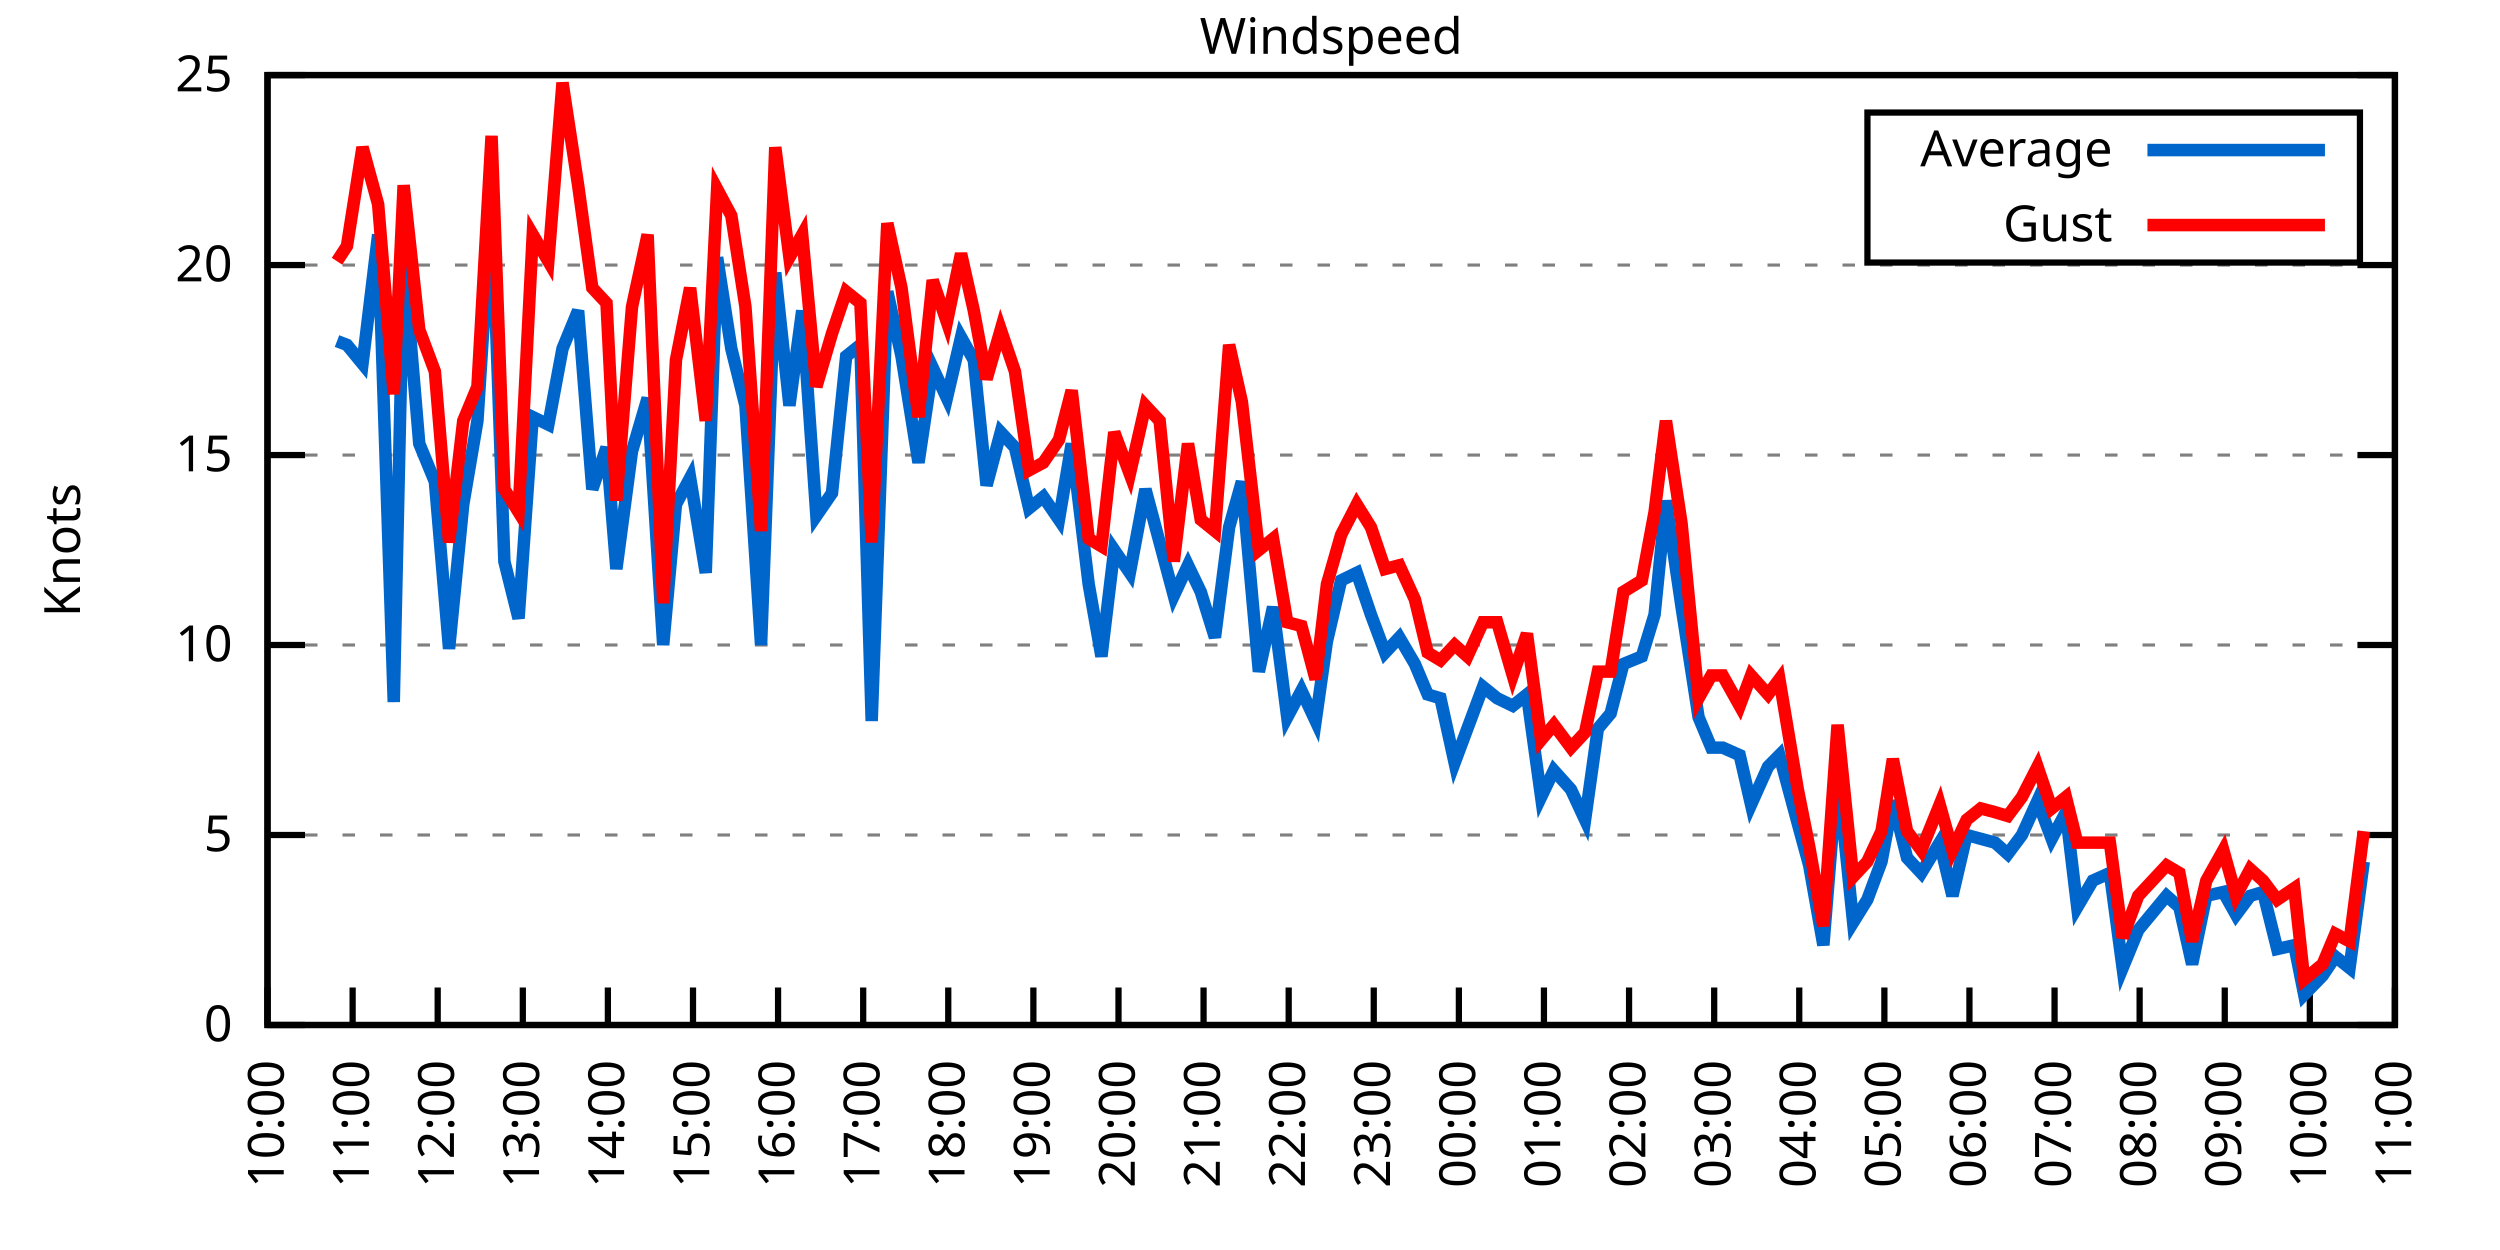
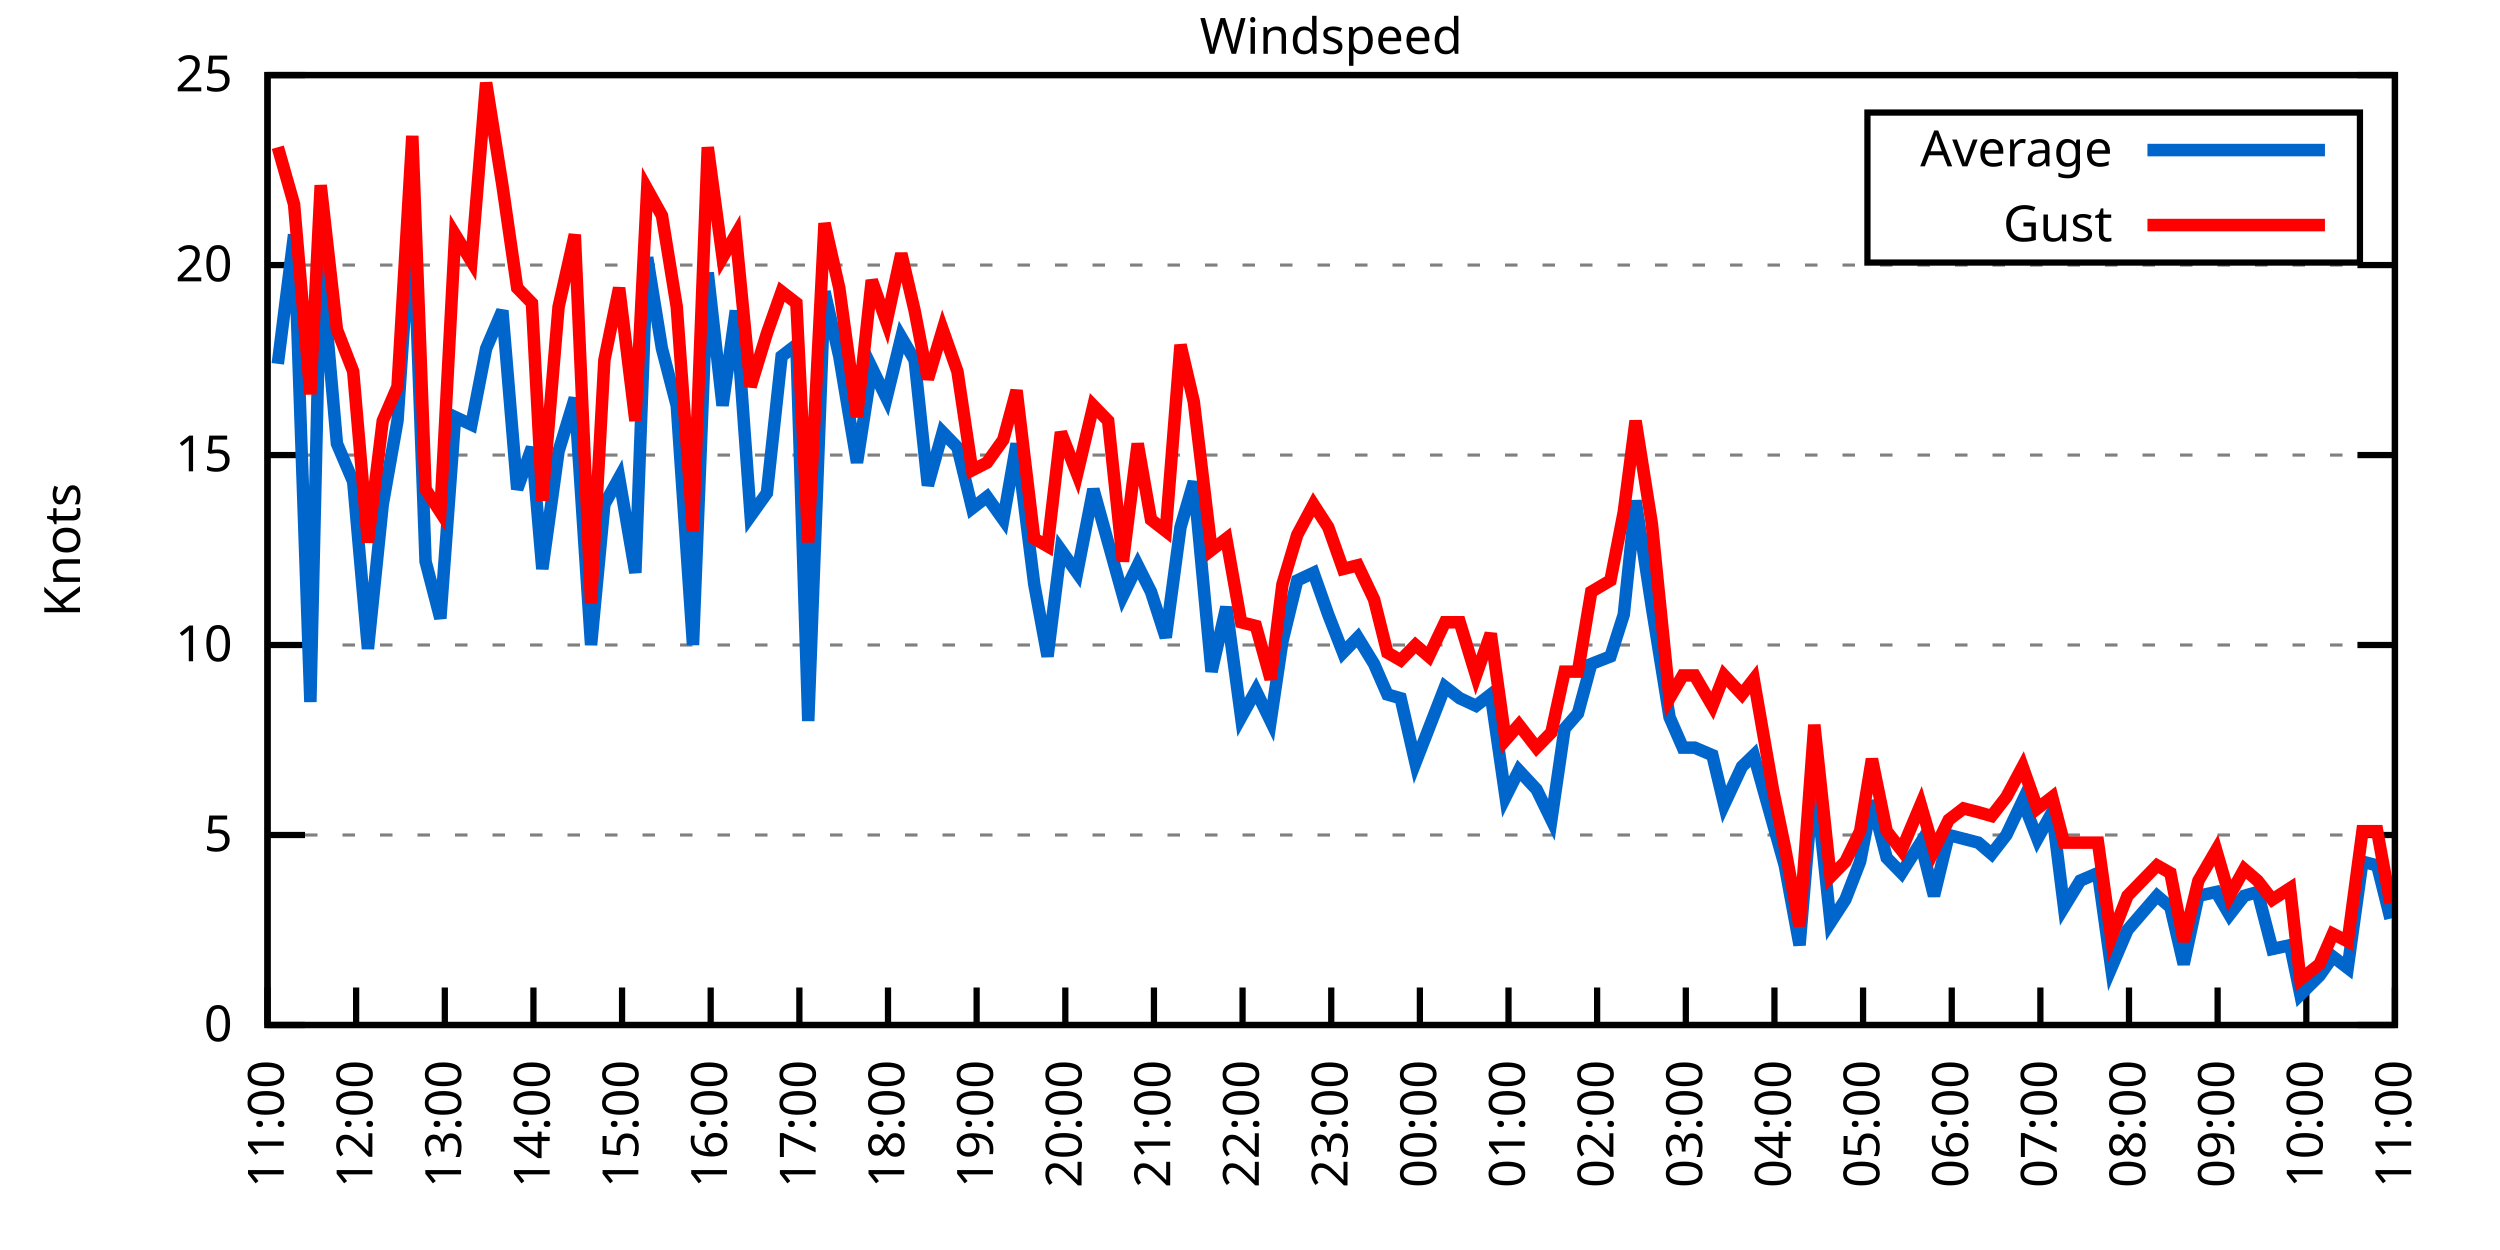
<svg xmlns="http://www.w3.org/2000/svg" xmlns:xlink="http://www.w3.org/1999/xlink" width="400" height="200" viewBox="0 0 400 200">
  <g id="gnuplot_canvas">
    <rect x="0" y="0" width="400" height="200" fill="none" />
    <defs>
      <circle id="gpDot" r="0.5" stroke-width="0.5" stroke="currentColor" />
      <path id="gpPt0" stroke-width="0.333" stroke="currentColor" d="M-1,0 h2 M0,-1 v2" />
      <path id="gpPt1" stroke-width="0.333" stroke="currentColor" d="M-1,-1 L1,1 M1,-1 L-1,1" />
      <path id="gpPt2" stroke-width="0.333" stroke="currentColor" d="M-1,0 L1,0 M0,-1 L0,1 M-1,-1 L1,1 M-1,1 L1,-1" />
      <rect id="gpPt3" stroke-width="0.333" stroke="currentColor" x="-1" y="-1" width="2" height="2" />
      <rect id="gpPt4" stroke-width="0.333" stroke="currentColor" fill="currentColor" x="-1" y="-1" width="2" height="2" />
      <circle id="gpPt5" stroke-width="0.333" stroke="currentColor" cx="0" cy="0" r="1" />
      <use xlink:href="#gpPt5" id="gpPt6" fill="currentColor" stroke="none" />
      <path id="gpPt7" stroke-width="0.333" stroke="currentColor" d="M0,-1.33 L-1.33,0.67 L1.33,0.67 z" />
      <use xlink:href="#gpPt7" id="gpPt8" fill="currentColor" stroke="none" />
      <use xlink:href="#gpPt7" id="gpPt9" stroke="currentColor" transform="rotate(180)" />
      <use xlink:href="#gpPt9" id="gpPt10" fill="currentColor" stroke="none" />
      <use xlink:href="#gpPt3" id="gpPt11" stroke="currentColor" transform="rotate(45)" />
      <use xlink:href="#gpPt11" id="gpPt12" fill="currentColor" stroke="none" />
      <path id="gpPt13" stroke-width="0.333" stroke="currentColor" d="M0,1.330 L1.265,0.411 L0.782,-1.067 L-0.782,-1.076 L-1.265,0.411 z" />
      <use xlink:href="#gpPt13" id="gpPt14" fill="currentColor" stroke="none" />
      <filter id="textbox" filterUnits="objectBoundingBox" x="0" y="0" height="1" width="1">
        <feFlood flood-color="white" flood-opacity="1" result="bgnd" />
        <feComposite in="SourceGraphic" in2="bgnd" operator="atop" />
      </filter>
      <filter id="greybox" filterUnits="objectBoundingBox" x="0" y="0" height="1" width="1">
        <feFlood flood-color="lightgrey" flood-opacity="1" result="grey" />
        <feComposite in="SourceGraphic" in2="grey" operator="atop" />
      </filter>
    </defs>
    <g fill="none" color="white" stroke="currentColor" stroke-width="1.00" stroke-linecap="butt" stroke-linejoin="miter">
</g>
    <g fill="none" color="black" stroke="currentColor" stroke-width="1.00" stroke-linecap="butt" stroke-linejoin="miter">
      <g stroke="none" shape-rendering="crispEdges">
        <polygon fill="rgb(255, 255, 255)" points="42.80,164.00 383.18,164.00 383.18,12.02 42.80,12.02 " />
      </g>
    </g>
    <g fill="none" color="black" stroke="currentColor" stroke-width="1.00" stroke-linecap="butt" stroke-linejoin="miter">
</g>
    <g fill="none" color="black" stroke="black" stroke-width="0.50" stroke-linecap="butt" stroke-linejoin="miter">
</g>
    <g fill="none" color="gray" stroke="currentColor" stroke-width="0.50" stroke-linecap="butt" stroke-linejoin="miter">
      <path stroke="gray" stroke-dasharray="2,4" class="gridline" d="M42.80,164.00 L383.19,164.00  " />
    </g>
    <g fill="none" color="gray" stroke="gray" stroke-width="1.00" stroke-linecap="butt" stroke-linejoin="miter">
</g>
    <g fill="none" color="black" stroke="currentColor" stroke-width="1.00" stroke-linecap="butt" stroke-linejoin="miter">
      <path stroke="black" d="M42.80,164.00 L48.80,164.00 M383.19,164.00 L377.19,164.00  " />
      <g transform="translate(37.20,166.60)" stroke="none" fill="black" font-family="Sans" font-size="8.00" text-anchor="end">
        <text>
          <tspan font-family="Sans"> 0</tspan>
        </text>
      </g>
    </g>
    <g fill="none" color="black" stroke="currentColor" stroke-width="1.00" stroke-linecap="butt" stroke-linejoin="miter">
</g>
    <g fill="none" color="black" stroke="black" stroke-width="0.50" stroke-linecap="butt" stroke-linejoin="miter">
</g>
    <g fill="none" color="gray" stroke="currentColor" stroke-width="0.50" stroke-linecap="butt" stroke-linejoin="miter">
      <path stroke="gray" stroke-dasharray="2,4" class="gridline" d="M42.80,133.60 L383.19,133.60  " />
    </g>
    <g fill="none" color="gray" stroke="gray" stroke-width="1.00" stroke-linecap="butt" stroke-linejoin="miter">
</g>
    <g fill="none" color="black" stroke="currentColor" stroke-width="1.00" stroke-linecap="butt" stroke-linejoin="miter">
      <path stroke="black" d="M42.80,133.60 L48.80,133.60 M383.19,133.60 L377.19,133.60  " />
      <g transform="translate(37.20,136.20)" stroke="none" fill="black" font-family="Sans" font-size="8.00" text-anchor="end">
        <text>
          <tspan font-family="Sans"> 5</tspan>
        </text>
      </g>
    </g>
    <g fill="none" color="black" stroke="currentColor" stroke-width="1.00" stroke-linecap="butt" stroke-linejoin="miter">
</g>
    <g fill="none" color="black" stroke="black" stroke-width="0.50" stroke-linecap="butt" stroke-linejoin="miter">
</g>
    <g fill="none" color="gray" stroke="currentColor" stroke-width="0.50" stroke-linecap="butt" stroke-linejoin="miter">
      <path stroke="gray" stroke-dasharray="2,4" class="gridline" d="M42.80,103.20 L383.19,103.20  " />
    </g>
    <g fill="none" color="gray" stroke="gray" stroke-width="1.00" stroke-linecap="butt" stroke-linejoin="miter">
</g>
    <g fill="none" color="black" stroke="currentColor" stroke-width="1.00" stroke-linecap="butt" stroke-linejoin="miter">
      <path stroke="black" d="M42.80,103.20 L48.80,103.20 M383.19,103.20 L377.19,103.20  " />
      <g transform="translate(37.20,105.80)" stroke="none" fill="black" font-family="Sans" font-size="8.00" text-anchor="end">
        <text>
          <tspan font-family="Sans"> 10</tspan>
        </text>
      </g>
    </g>
    <g fill="none" color="black" stroke="currentColor" stroke-width="1.00" stroke-linecap="butt" stroke-linejoin="miter">
</g>
    <g fill="none" color="black" stroke="black" stroke-width="0.50" stroke-linecap="butt" stroke-linejoin="miter">
</g>
    <g fill="none" color="gray" stroke="currentColor" stroke-width="0.50" stroke-linecap="butt" stroke-linejoin="miter">
      <path stroke="gray" stroke-dasharray="2,4" class="gridline" d="M42.80,72.81 L383.19,72.81  " />
    </g>
    <g fill="none" color="gray" stroke="gray" stroke-width="1.00" stroke-linecap="butt" stroke-linejoin="miter">
</g>
    <g fill="none" color="black" stroke="currentColor" stroke-width="1.00" stroke-linecap="butt" stroke-linejoin="miter">
      <path stroke="black" d="M42.80,72.81 L48.80,72.81 M383.19,72.81 L377.19,72.81  " />
      <g transform="translate(37.20,75.41)" stroke="none" fill="black" font-family="Sans" font-size="8.00" text-anchor="end">
        <text>
          <tspan font-family="Sans"> 15</tspan>
        </text>
      </g>
    </g>
    <g fill="none" color="black" stroke="currentColor" stroke-width="1.00" stroke-linecap="butt" stroke-linejoin="miter">
</g>
    <g fill="none" color="black" stroke="black" stroke-width="0.50" stroke-linecap="butt" stroke-linejoin="miter">
</g>
    <g fill="none" color="gray" stroke="currentColor" stroke-width="0.50" stroke-linecap="butt" stroke-linejoin="miter">
      <path stroke="gray" stroke-dasharray="2,4" class="gridline" d="M42.80,42.41 L383.19,42.41  " />
    </g>
    <g fill="none" color="gray" stroke="gray" stroke-width="1.00" stroke-linecap="butt" stroke-linejoin="miter">
</g>
    <g fill="none" color="black" stroke="currentColor" stroke-width="1.00" stroke-linecap="butt" stroke-linejoin="miter">
      <path stroke="black" d="M42.80,42.41 L48.80,42.41 M383.19,42.41 L377.19,42.41  " />
      <g transform="translate(37.20,45.01)" stroke="none" fill="black" font-family="Sans" font-size="8.00" text-anchor="end">
        <text>
          <tspan font-family="Sans"> 20</tspan>
        </text>
      </g>
    </g>
    <g fill="none" color="black" stroke="currentColor" stroke-width="1.00" stroke-linecap="butt" stroke-linejoin="miter">
</g>
    <g fill="none" color="black" stroke="black" stroke-width="0.50" stroke-linecap="butt" stroke-linejoin="miter">
</g>
    <g fill="none" color="gray" stroke="currentColor" stroke-width="0.50" stroke-linecap="butt" stroke-linejoin="miter">
      <path stroke="gray" stroke-dasharray="2,4" class="gridline" d="M42.80,12.01 L383.19,12.01  " />
    </g>
    <g fill="none" color="gray" stroke="gray" stroke-width="1.00" stroke-linecap="butt" stroke-linejoin="miter">
</g>
    <g fill="none" color="black" stroke="currentColor" stroke-width="1.00" stroke-linecap="butt" stroke-linejoin="miter">
      <path stroke="black" d="M42.80,12.01 L48.80,12.01 M383.19,12.01 L377.19,12.01  " />
      <g transform="translate(37.20,14.61)" stroke="none" fill="black" font-family="Sans" font-size="8.00" text-anchor="end">
        <text>
          <tspan font-family="Sans"> 25</tspan>
        </text>
      </g>
    </g>
    <g fill="none" color="black" stroke="currentColor" stroke-width="1.00" stroke-linecap="butt" stroke-linejoin="miter">
      <path stroke="black" d="M42.80,164.00 L42.80,158.00  " />
      <g transform="translate(45.40,169.60) rotate(270.00)" stroke="none" fill="black" font-family="Sans" font-size="8.00" text-anchor="end">
        <text>
-           <tspan font-family="Sans">10:00</tspan>
-         </text>
-       </g>
-     </g>
-     <g fill="none" color="black" stroke="currentColor" stroke-width="1.00" stroke-linecap="butt" stroke-linejoin="miter">
-       <path stroke="black" d="M56.42,164.00 L56.42,158.00  " />
-       <g transform="translate(59.02,169.60) rotate(270.00)" stroke="none" fill="black" font-family="Sans" font-size="8.00" text-anchor="end">
-         <text>
          <tspan font-family="Sans">11:00</tspan>
        </text>
      </g>
    </g>
    <g fill="none" color="black" stroke="currentColor" stroke-width="1.00" stroke-linecap="butt" stroke-linejoin="miter">
-       <path stroke="black" d="M70.03,164.00 L70.03,158.00  " />
-       <g transform="translate(72.63,169.60) rotate(270.00)" stroke="none" fill="black" font-family="Sans" font-size="8.00" text-anchor="end">
+       <path stroke="black" d="M56.98,164.00 L56.98,158.00  " />
+       <g transform="translate(59.58,169.60) rotate(270.00)" stroke="none" fill="black" font-family="Sans" font-size="8.00" text-anchor="end">
        <text>
          <tspan font-family="Sans">12:00</tspan>
        </text>
      </g>
    </g>
    <g fill="none" color="black" stroke="currentColor" stroke-width="1.00" stroke-linecap="butt" stroke-linejoin="miter">
-       <path stroke="black" d="M83.65,164.00 L83.65,158.00  " />
-       <g transform="translate(86.25,169.60) rotate(270.00)" stroke="none" fill="black" font-family="Sans" font-size="8.00" text-anchor="end">
+       <path stroke="black" d="M71.17,164.00 L71.17,158.00  " />
+       <g transform="translate(73.77,169.60) rotate(270.00)" stroke="none" fill="black" font-family="Sans" font-size="8.00" text-anchor="end">
        <text>
          <tspan font-family="Sans">13:00</tspan>
        </text>
      </g>
    </g>
    <g fill="none" color="black" stroke="currentColor" stroke-width="1.00" stroke-linecap="butt" stroke-linejoin="miter">
-       <path stroke="black" d="M97.26,164.00 L97.26,158.00  " />
-       <g transform="translate(99.86,169.60) rotate(270.00)" stroke="none" fill="black" font-family="Sans" font-size="8.00" text-anchor="end">
+       <path stroke="black" d="M85.35,164.00 L85.35,158.00  " />
+       <g transform="translate(87.95,169.60) rotate(270.00)" stroke="none" fill="black" font-family="Sans" font-size="8.00" text-anchor="end">
        <text>
          <tspan font-family="Sans">14:00</tspan>
        </text>
      </g>
    </g>
    <g fill="none" color="black" stroke="currentColor" stroke-width="1.00" stroke-linecap="butt" stroke-linejoin="miter">
-       <path stroke="black" d="M110.88,164.00 L110.88,158.00  " />
-       <g transform="translate(113.48,169.60) rotate(270.00)" stroke="none" fill="black" font-family="Sans" font-size="8.00" text-anchor="end">
+       <path stroke="black" d="M99.53,164.00 L99.53,158.00  " />
+       <g transform="translate(102.13,169.60) rotate(270.00)" stroke="none" fill="black" font-family="Sans" font-size="8.00" text-anchor="end">
        <text>
          <tspan font-family="Sans">15:00</tspan>
        </text>
      </g>
    </g>
    <g fill="none" color="black" stroke="currentColor" stroke-width="1.00" stroke-linecap="butt" stroke-linejoin="miter">
-       <path stroke="black" d="M124.49,164.00 L124.49,158.00  " />
-       <g transform="translate(127.09,169.60) rotate(270.00)" stroke="none" fill="black" font-family="Sans" font-size="8.00" text-anchor="end">
+       <path stroke="black" d="M113.71,164.00 L113.71,158.00  " />
+       <g transform="translate(116.31,169.60) rotate(270.00)" stroke="none" fill="black" font-family="Sans" font-size="8.00" text-anchor="end">
        <text>
          <tspan font-family="Sans">16:00</tspan>
        </text>
      </g>
    </g>
    <g fill="none" color="black" stroke="currentColor" stroke-width="1.00" stroke-linecap="butt" stroke-linejoin="miter">
-       <path stroke="black" d="M138.11,164.00 L138.11,158.00  " />
-       <g transform="translate(140.71,169.60) rotate(270.00)" stroke="none" fill="black" font-family="Sans" font-size="8.00" text-anchor="end">
+       <path stroke="black" d="M127.90,164.00 L127.90,158.00  " />
+       <g transform="translate(130.50,169.60) rotate(270.00)" stroke="none" fill="black" font-family="Sans" font-size="8.00" text-anchor="end">
        <text>
          <tspan font-family="Sans">17:00</tspan>
        </text>
      </g>
    </g>
    <g fill="none" color="black" stroke="currentColor" stroke-width="1.00" stroke-linecap="butt" stroke-linejoin="miter">
-       <path stroke="black" d="M151.72,164.00 L151.72,158.00  " />
-       <g transform="translate(154.32,169.60) rotate(270.00)" stroke="none" fill="black" font-family="Sans" font-size="8.00" text-anchor="end">
+       <path stroke="black" d="M142.08,164.00 L142.08,158.00  " />
+       <g transform="translate(144.68,169.60) rotate(270.00)" stroke="none" fill="black" font-family="Sans" font-size="8.00" text-anchor="end">
        <text>
          <tspan font-family="Sans">18:00</tspan>
        </text>
      </g>
    </g>
    <g fill="none" color="black" stroke="currentColor" stroke-width="1.00" stroke-linecap="butt" stroke-linejoin="miter">
-       <path stroke="black" d="M165.34,164.00 L165.34,158.00  " />
-       <g transform="translate(167.94,169.60) rotate(270.00)" stroke="none" fill="black" font-family="Sans" font-size="8.00" text-anchor="end">
+       <path stroke="black" d="M156.26,164.00 L156.26,158.00  " />
+       <g transform="translate(158.86,169.60) rotate(270.00)" stroke="none" fill="black" font-family="Sans" font-size="8.00" text-anchor="end">
        <text>
          <tspan font-family="Sans">19:00</tspan>
        </text>
      </g>
    </g>
    <g fill="none" color="black" stroke="currentColor" stroke-width="1.00" stroke-linecap="butt" stroke-linejoin="miter">
-       <path stroke="black" d="M178.96,164.00 L178.96,158.00  " />
-       <g transform="translate(181.56,169.60) rotate(270.00)" stroke="none" fill="black" font-family="Sans" font-size="8.00" text-anchor="end">
+       <path stroke="black" d="M170.45,164.00 L170.45,158.00  " />
+       <g transform="translate(173.05,169.60) rotate(270.00)" stroke="none" fill="black" font-family="Sans" font-size="8.00" text-anchor="end">
        <text>
          <tspan font-family="Sans">20:00</tspan>
        </text>
      </g>
    </g>
    <g fill="none" color="black" stroke="currentColor" stroke-width="1.00" stroke-linecap="butt" stroke-linejoin="miter">
-       <path stroke="black" d="M192.57,164.00 L192.57,158.00  " />
-       <g transform="translate(195.17,169.60) rotate(270.00)" stroke="none" fill="black" font-family="Sans" font-size="8.00" text-anchor="end">
+       <path stroke="black" d="M184.63,164.00 L184.63,158.00  " />
+       <g transform="translate(187.23,169.60) rotate(270.00)" stroke="none" fill="black" font-family="Sans" font-size="8.00" text-anchor="end">
        <text>
          <tspan font-family="Sans">21:00</tspan>
        </text>
      </g>
    </g>
    <g fill="none" color="black" stroke="currentColor" stroke-width="1.00" stroke-linecap="butt" stroke-linejoin="miter">
-       <path stroke="black" d="M206.19,164.00 L206.19,158.00  " />
-       <g transform="translate(208.79,169.60) rotate(270.00)" stroke="none" fill="black" font-family="Sans" font-size="8.00" text-anchor="end">
+       <path stroke="black" d="M198.81,164.00 L198.81,158.00  " />
+       <g transform="translate(201.41,169.60) rotate(270.00)" stroke="none" fill="black" font-family="Sans" font-size="8.00" text-anchor="end">
        <text>
          <tspan font-family="Sans">22:00</tspan>
        </text>
      </g>
    </g>
    <g fill="none" color="black" stroke="currentColor" stroke-width="1.00" stroke-linecap="butt" stroke-linejoin="miter">
-       <path stroke="black" d="M219.80,164.00 L219.80,158.00  " />
-       <g transform="translate(222.40,169.60) rotate(270.00)" stroke="none" fill="black" font-family="Sans" font-size="8.00" text-anchor="end">
+       <path stroke="black" d="M213.00,164.00 L213.00,158.00  " />
+       <g transform="translate(215.60,169.60) rotate(270.00)" stroke="none" fill="black" font-family="Sans" font-size="8.00" text-anchor="end">
        <text>
          <tspan font-family="Sans">23:00</tspan>
        </text>
      </g>
    </g>
    <g fill="none" color="black" stroke="currentColor" stroke-width="1.00" stroke-linecap="butt" stroke-linejoin="miter">
-       <path stroke="black" d="M233.42,164.00 L233.42,158.00  " />
-       <g transform="translate(236.02,169.60) rotate(270.00)" stroke="none" fill="black" font-family="Sans" font-size="8.00" text-anchor="end">
+       <path stroke="black" d="M227.18,164.00 L227.18,158.00  " />
+       <g transform="translate(229.78,169.60) rotate(270.00)" stroke="none" fill="black" font-family="Sans" font-size="8.00" text-anchor="end">
        <text>
          <tspan font-family="Sans">00:00</tspan>
        </text>
      </g>
    </g>
    <g fill="none" color="black" stroke="currentColor" stroke-width="1.00" stroke-linecap="butt" stroke-linejoin="miter">
-       <path stroke="black" d="M247.03,164.00 L247.03,158.00  " />
-       <g transform="translate(249.63,169.60) rotate(270.00)" stroke="none" fill="black" font-family="Sans" font-size="8.00" text-anchor="end">
+       <path stroke="black" d="M241.36,164.00 L241.36,158.00  " />
+       <g transform="translate(243.96,169.60) rotate(270.00)" stroke="none" fill="black" font-family="Sans" font-size="8.00" text-anchor="end">
        <text>
          <tspan font-family="Sans">01:00</tspan>
        </text>
      </g>
    </g>
    <g fill="none" color="black" stroke="currentColor" stroke-width="1.00" stroke-linecap="butt" stroke-linejoin="miter">
-       <path stroke="black" d="M260.65,164.00 L260.65,158.00  " />
-       <g transform="translate(263.25,169.60) rotate(270.00)" stroke="none" fill="black" font-family="Sans" font-size="8.00" text-anchor="end">
+       <path stroke="black" d="M255.54,164.00 L255.54,158.00  " />
+       <g transform="translate(258.14,169.60) rotate(270.00)" stroke="none" fill="black" font-family="Sans" font-size="8.00" text-anchor="end">
        <text>
          <tspan font-family="Sans">02:00</tspan>
        </text>
      </g>
    </g>
    <g fill="none" color="black" stroke="currentColor" stroke-width="1.00" stroke-linecap="butt" stroke-linejoin="miter">
-       <path stroke="black" d="M274.27,164.00 L274.27,158.00  " />
-       <g transform="translate(276.87,169.60) rotate(270.00)" stroke="none" fill="black" font-family="Sans" font-size="8.00" text-anchor="end">
+       <path stroke="black" d="M269.73,164.00 L269.73,158.00  " />
+       <g transform="translate(272.33,169.60) rotate(270.00)" stroke="none" fill="black" font-family="Sans" font-size="8.00" text-anchor="end">
        <text>
          <tspan font-family="Sans">03:00</tspan>
        </text>
      </g>
    </g>
    <g fill="none" color="black" stroke="currentColor" stroke-width="1.00" stroke-linecap="butt" stroke-linejoin="miter">
-       <path stroke="black" d="M287.88,164.00 L287.88,158.00  " />
-       <g transform="translate(290.48,169.60) rotate(270.00)" stroke="none" fill="black" font-family="Sans" font-size="8.00" text-anchor="end">
+       <path stroke="black" d="M283.91,164.00 L283.91,158.00  " />
+       <g transform="translate(286.51,169.60) rotate(270.00)" stroke="none" fill="black" font-family="Sans" font-size="8.00" text-anchor="end">
        <text>
          <tspan font-family="Sans">04:00</tspan>
        </text>
      </g>
    </g>
    <g fill="none" color="black" stroke="currentColor" stroke-width="1.00" stroke-linecap="butt" stroke-linejoin="miter">
-       <path stroke="black" d="M301.50,164.00 L301.50,158.00  " />
-       <g transform="translate(304.10,169.60) rotate(270.00)" stroke="none" fill="black" font-family="Sans" font-size="8.00" text-anchor="end">
+       <path stroke="black" d="M298.09,164.00 L298.09,158.00  " />
+       <g transform="translate(300.69,169.60) rotate(270.00)" stroke="none" fill="black" font-family="Sans" font-size="8.00" text-anchor="end">
        <text>
          <tspan font-family="Sans">05:00</tspan>
        </text>
      </g>
    </g>
    <g fill="none" color="black" stroke="currentColor" stroke-width="1.00" stroke-linecap="butt" stroke-linejoin="miter">
-       <path stroke="black" d="M315.11,164.00 L315.11,158.00  " />
-       <g transform="translate(317.71,169.60) rotate(270.00)" stroke="none" fill="black" font-family="Sans" font-size="8.00" text-anchor="end">
+       <path stroke="black" d="M312.28,164.00 L312.28,158.00  " />
+       <g transform="translate(314.88,169.60) rotate(270.00)" stroke="none" fill="black" font-family="Sans" font-size="8.00" text-anchor="end">
        <text>
          <tspan font-family="Sans">06:00</tspan>
        </text>
      </g>
    </g>
    <g fill="none" color="black" stroke="currentColor" stroke-width="1.00" stroke-linecap="butt" stroke-linejoin="miter">
-       <path stroke="black" d="M328.73,164.00 L328.73,158.00  " />
-       <g transform="translate(331.33,169.60) rotate(270.00)" stroke="none" fill="black" font-family="Sans" font-size="8.00" text-anchor="end">
+       <path stroke="black" d="M326.46,164.00 L326.46,158.00  " />
+       <g transform="translate(329.06,169.60) rotate(270.00)" stroke="none" fill="black" font-family="Sans" font-size="8.00" text-anchor="end">
        <text>
          <tspan font-family="Sans">07:00</tspan>
        </text>
      </g>
    </g>
    <g fill="none" color="black" stroke="currentColor" stroke-width="1.00" stroke-linecap="butt" stroke-linejoin="miter">
-       <path stroke="black" d="M342.34,164.00 L342.34,158.00  " />
-       <g transform="translate(344.94,169.60) rotate(270.00)" stroke="none" fill="black" font-family="Sans" font-size="8.00" text-anchor="end">
+       <path stroke="black" d="M340.64,164.00 L340.64,158.00  " />
+       <g transform="translate(343.24,169.60) rotate(270.00)" stroke="none" fill="black" font-family="Sans" font-size="8.00" text-anchor="end">
        <text>
          <tspan font-family="Sans">08:00</tspan>
        </text>
      </g>
    </g>
    <g fill="none" color="black" stroke="currentColor" stroke-width="1.00" stroke-linecap="butt" stroke-linejoin="miter">
-       <path stroke="black" d="M355.96,164.00 L355.96,158.00  " />
-       <g transform="translate(358.56,169.60) rotate(270.00)" stroke="none" fill="black" font-family="Sans" font-size="8.00" text-anchor="end">
+       <path stroke="black" d="M354.82,164.00 L354.82,158.00  " />
+       <g transform="translate(357.42,169.60) rotate(270.00)" stroke="none" fill="black" font-family="Sans" font-size="8.00" text-anchor="end">
        <text>
          <tspan font-family="Sans">09:00</tspan>
        </text>
      </g>
    </g>
    <g fill="none" color="black" stroke="currentColor" stroke-width="1.00" stroke-linecap="butt" stroke-linejoin="miter">
-       <path stroke="black" d="M369.57,164.00 L369.57,158.00  " />
-       <g transform="translate(372.17,169.60) rotate(270.00)" stroke="none" fill="black" font-family="Sans" font-size="8.00" text-anchor="end">
+       <path stroke="black" d="M369.01,164.00 L369.01,158.00  " />
+       <g transform="translate(371.61,169.60) rotate(270.00)" stroke="none" fill="black" font-family="Sans" font-size="8.00" text-anchor="end">
        <text>
          <tspan font-family="Sans">10:00</tspan>
        </text>
      </g>
    </g>
    <g fill="none" color="black" stroke="currentColor" stroke-width="1.00" stroke-linecap="butt" stroke-linejoin="miter">
      <path stroke="black" d="M383.19,164.00 L383.19,158.00  " />
      <g transform="translate(385.79,169.60) rotate(270.00)" stroke="none" fill="black" font-family="Sans" font-size="8.00" text-anchor="end">
        <text>
          <tspan font-family="Sans">11:00</tspan>
        </text>
      </g>
    </g>
    <g fill="none" color="black" stroke="currentColor" stroke-width="1.00" stroke-linecap="butt" stroke-linejoin="miter">
</g>
    <g fill="none" color="black" stroke="currentColor" stroke-width="1.00" stroke-linecap="butt" stroke-linejoin="miter">
      <path stroke="black" d="M42.80,12.01 L42.80,164.00 L383.19,164.00 L383.19,12.01 L42.80,12.01 Z  " />
    </g>
    <g fill="none" color="black" stroke="currentColor" stroke-width="1.00" stroke-linecap="butt" stroke-linejoin="miter">
</g>
    <g fill="none" color="black" stroke="currentColor" stroke-width="1.00" stroke-linecap="butt" stroke-linejoin="miter">
      <path stroke="black" d="M298.79,42.01 L298.79,18.01 L377.59,18.01 L377.59,42.01 L298.79,42.01 Z  " />
    </g>
    <g id="Windspeed_plot_1">
      <g fill="none" color="white" stroke="black" stroke-width="2.00" stroke-linecap="butt" stroke-linejoin="miter">
</g>
      <g fill="none" color="black" stroke="currentColor" stroke-width="2.00" stroke-linecap="butt" stroke-linejoin="miter">
        <g transform="translate(337.99,26.61)" stroke="none" fill="black" font-family="Sans" font-size="8.00" text-anchor="end">
          <text>
            <tspan font-family="Sans">Average</tspan>
          </text>
        </g>
      </g>
      <g fill="none" color="black" stroke="currentColor" stroke-width="2.00" stroke-linecap="butt" stroke-linejoin="miter">
-         <path stroke="rgb(  0, 102, 204)" d="M343.59,24.01 L371.99,24.01 M53.92,54.57 L55.51,55.18 L58.00,58.21 L60.50,37.54 L63.00,112.32 L64.58,41.19   L67.08,70.98 L69.58,77.06 L71.85,103.81 L74.12,80.71 L76.39,67.33 L78.65,32.07 L80.70,89.83 L82.97,98.95   L85.24,66.73 L87.73,67.94 L90.00,55.78 L92.50,49.70 L94.77,78.28 L97.04,71.59 L98.62,91.04 L101.12,72.20   L103.62,63.69 L106.11,103.20 L108.15,80.71 L110.42,76.45 L112.92,91.65 L114.74,41.19 L117.01,55.78 L119.27,64.90   L121.77,103.20 L124.04,43.62 L126.31,64.90 L128.35,49.70 L130.62,82.53 L133.12,78.89 L135.39,57.00 L137.66,55.18   L139.47,115.36 L141.97,46.66 L144.24,57.00 L146.96,74.02 L149.23,58.82 L151.50,63.69 L153.77,53.96 L155.81,57.61   L157.85,77.67 L160.12,69.16 L162.39,71.59 L164.66,81.32 L166.93,79.49 L169.43,83.14 L171.47,70.98 L174.19,93.48   L176.23,105.03 L178.28,88.00 L180.77,91.65 L183.27,78.28 L185.54,86.79 L187.81,95.30 L190.08,90.44 L192.12,94.69   L194.39,101.99 L196.66,84.36 L198.70,77.06 L201.42,107.46 L203.69,97.12 L205.96,114.76 L208.23,110.50 L210.50,115.36   L212.31,102.60 L214.58,92.87 L217.08,91.65 L219.35,98.34 L221.62,104.42 L223.89,101.99 L226.38,106.24 L228.43,111.11   L230.47,111.72 L232.74,122.05 L234.78,116.58 L237.28,109.89 L239.55,111.72 L242.04,112.93 L244.31,111.11 L246.58,127.52   L248.62,123.27 L251.35,126.31 L253.61,131.17 L255.66,116.58 L257.70,114.15 L259.74,106.24 L262.69,105.03 L264.73,98.34   L266.55,80.10 L269.05,97.12 L271.77,114.76 L273.81,119.62 L275.63,119.62 L278.35,120.83 L280.17,128.74 L282.89,122.66   L284.70,120.83 L287.65,131.78 L289.47,138.47 L291.74,151.23 L294.01,123.27 L296.50,147.59 L298.77,143.94 L301.04,137.86   L302.86,128.13 L305.13,137.25 L307.40,139.68 L310.35,134.82 L312.39,143.33 L314.66,133.60 L316.93,134.21 L319.20,134.82   L321.24,136.64 L323.51,133.60 L326.00,128.13 L328.27,134.21 L330.54,129.95 L332.36,145.15 L334.85,140.90 L337.58,139.68   L339.62,154.88 L342.12,148.80 L346.65,143.33 L348.70,145.15 L350.74,154.27 L353.01,143.33 L355.73,142.72 L357.77,146.37   L360.04,143.33 L362.09,142.72 L364.36,151.84 L367.08,151.23 L368.67,159.14 L371.62,156.10 L373.66,153.06 L375.93,154.88   L378.20,137.86  " />
+         <path stroke="rgb(  0, 102, 204)" d="M343.59,24.01 L371.99,24.01 M44.45,58.21 L47.05,37.54 L49.66,112.32 L51.31,41.19 L53.91,70.98 L56.51,77.06   L58.87,103.81 L61.24,80.71 L63.60,67.33 L65.97,32.07 L68.09,89.83 L70.46,98.95 L72.82,66.73 L75.42,67.94   L77.78,55.78 L80.38,49.70 L82.75,78.28 L85.11,71.59 L86.77,91.04 L89.37,72.20 L91.97,63.69 L94.57,103.20   L96.70,80.71 L99.06,76.45 L101.66,91.65 L103.55,41.19 L105.91,55.78 L108.28,64.90 L110.88,103.20 L113.24,43.62   L115.61,64.90 L117.73,49.70 L120.10,82.53 L122.70,78.89 L125.06,57.00 L127.42,55.18 L129.32,115.36 L131.92,46.66   L134.28,57.00 L137.12,74.02 L139.48,58.82 L141.84,63.69 L144.21,53.96 L146.34,57.61 L148.46,77.67 L150.83,69.16   L153.19,71.59 L155.55,81.32 L157.92,79.49 L160.52,83.14 L162.65,70.98 L165.48,93.48 L167.61,105.03 L169.74,88.00   L172.34,91.65 L174.94,78.28 L177.30,86.79 L179.67,95.30 L182.03,90.44 L184.16,94.69 L186.52,101.99 L188.88,84.36   L191.01,77.06 L193.85,107.46 L196.21,97.12 L198.58,114.76 L200.94,110.50 L203.30,115.36 L205.19,102.60 L207.56,92.87   L210.16,91.65 L212.52,98.34 L214.89,104.42 L217.25,101.99 L219.85,106.24 L221.98,111.11 L224.10,111.72 L226.47,122.05   L228.60,116.58 L231.20,109.89 L233.56,111.72 L236.16,112.93 L238.52,111.11 L240.89,127.52 L243.02,123.27 L245.85,126.31   L248.22,131.17 L250.34,116.58 L252.47,114.15 L254.60,106.24 L257.67,105.03 L259.80,98.34 L261.69,80.10 L264.29,97.12   L267.13,114.76 L269.25,119.62 L271.14,119.62 L273.98,120.83 L275.87,128.74 L278.71,122.66 L280.60,120.83 L283.67,131.78   L285.56,138.47 L287.93,151.23 L290.29,123.27 L292.89,147.59 L295.26,143.94 L297.62,137.86 L299.51,128.13 L301.87,137.25   L304.24,139.68 L307.31,134.82 L309.44,143.33 L311.80,133.60 L314.17,134.21 L316.53,134.82 L318.66,136.64 L321.02,133.60   L323.62,128.13 L325.99,134.21 L328.35,129.95 L330.24,145.15 L332.84,140.90 L335.68,139.68 L337.80,154.88 L340.40,148.80   L345.13,143.33 L347.26,145.15 L349.39,154.27 L351.75,143.33 L354.59,142.72 L356.72,146.37 L359.08,143.33 L361.21,142.72   L363.57,151.84 L366.41,151.23 L368.06,159.14 L371.13,156.10 L373.26,153.06 L375.63,154.88 L377.99,137.86 L380.35,138.47   L382.48,146.98  " />
      </g>
    </g>
    <g id="Windspeed_plot_2">
      <g fill="none" color="black" stroke="currentColor" stroke-width="2.00" stroke-linecap="butt" stroke-linejoin="miter">
        <g transform="translate(337.99,38.61)" stroke="none" fill="black" font-family="Sans" font-size="8.00" text-anchor="end">
          <text>
            <tspan font-family="Sans">Gust</tspan>
          </text>
        </g>
      </g>
      <g fill="none" color="black" stroke="currentColor" stroke-width="2.00" stroke-linecap="butt" stroke-linejoin="miter">
-         <path stroke="rgb(255,   0,   0)" d="M343.59,36.01 L371.99,36.01 M53.92,41.80 L55.51,39.37 L58.00,23.56 L60.50,32.68 L63.00,63.08 L64.58,29.64   L67.08,52.74 L69.58,59.43 L71.85,86.79 L74.12,67.33 L76.39,61.86 L78.65,21.74 L80.70,78.28 L82.97,81.93   L85.24,37.54 L87.73,41.80 L90.00,13.23 L92.50,29.64 L94.77,46.06 L97.04,48.49 L98.62,80.10 L101.12,49.10   L103.62,37.54 L106.11,96.52 L108.15,57.61 L110.42,46.06 L112.92,67.33 L114.74,30.25 L117.01,34.50 L119.27,49.10   L121.77,84.97 L124.04,23.56 L126.31,41.19 L128.35,37.54 L130.62,61.86 L133.12,53.35 L135.39,46.66 L137.66,48.49   L139.47,86.79 L141.97,35.72 L144.24,46.06 L146.96,66.73 L149.23,44.84 L151.50,51.53 L153.77,40.58 L155.81,49.70   L157.85,60.65 L160.12,52.74 L162.39,59.43 L164.66,75.24 L166.93,74.02 L169.43,70.37 L171.47,62.47 L174.19,86.18   L176.23,87.40 L178.28,69.16 L180.77,75.85 L183.27,64.90 L185.54,67.33 L187.81,89.83 L190.08,70.98 L192.12,83.14   L194.39,84.97 L196.66,55.18 L198.70,64.29 L201.42,88.00 L203.69,86.18 L205.96,99.56 L208.23,100.16 L210.50,108.68   L212.31,93.48 L214.58,85.57 L217.08,80.71 L219.35,84.36 L221.62,91.04 L223.89,90.44 L226.38,95.91 L228.43,104.42   L230.47,105.64 L232.74,103.20 L234.78,105.03 L237.28,99.56 L239.55,99.56 L242.04,108.07 L244.31,101.38 L246.58,118.40   L248.62,115.97 L251.35,119.62 L253.61,117.19 L255.66,107.46 L257.70,107.46 L259.74,94.69 L262.69,92.87 L264.73,81.93   L266.55,67.33 L269.05,83.75 L271.77,111.72 L273.81,108.07 L275.63,108.07 L278.35,112.93 L280.17,108.07 L282.89,111.11   L284.70,108.68 L287.65,126.31 L289.47,135.43 L291.74,148.19 L294.01,115.97 L296.50,140.29 L298.77,137.86 L301.04,132.99   L302.86,121.44 L305.13,132.99 L307.40,136.03 L310.35,128.74 L312.39,136.03 L314.66,131.17 L316.93,129.35 L319.20,129.95   L321.24,130.56 L323.51,127.52 L326.00,122.66 L328.27,129.35 L330.54,127.52 L332.36,134.82 L334.85,134.82 L337.58,134.82   L339.62,150.02 L342.12,143.33 L346.65,138.47 L348.70,139.68 L350.74,150.62 L353.01,140.90 L355.73,136.03 L357.77,143.33   L360.04,139.07 L362.09,140.90 L364.36,143.94 L367.08,142.11 L368.67,156.70 L371.62,154.27 L373.66,149.41 L375.93,150.62   L378.20,132.99  " />
+         <path stroke="rgb(255,   0,   0)" d="M343.59,36.01 L371.99,36.01 M44.45,23.56 L47.05,32.68 L49.66,63.08 L51.31,29.64 L53.91,52.74 L56.51,59.43   L58.87,86.79 L61.24,67.33 L63.60,61.86 L65.97,21.74 L68.09,78.28 L70.46,81.93 L72.82,37.54 L75.42,41.80   L77.78,13.23 L80.38,29.64 L82.75,46.06 L85.11,48.49 L86.77,80.10 L89.37,49.10 L91.97,37.54 L94.57,96.52   L96.70,57.61 L99.06,46.06 L101.66,67.33 L103.55,30.25 L105.91,34.50 L108.28,49.10 L110.88,84.97 L113.24,23.56   L115.61,41.19 L117.73,37.54 L120.10,61.86 L122.70,53.35 L125.06,46.66 L127.42,48.49 L129.32,86.79 L131.92,35.72   L134.28,46.06 L137.12,66.73 L139.48,44.84 L141.84,51.53 L144.21,40.58 L146.34,49.70 L148.46,60.65 L150.83,52.74   L153.19,59.43 L155.55,75.24 L157.92,74.02 L160.52,70.37 L162.65,62.47 L165.48,86.18 L167.61,87.40 L169.74,69.16   L172.34,75.85 L174.94,64.90 L177.30,67.33 L179.67,89.83 L182.03,70.98 L184.16,83.14 L186.52,84.97 L188.88,55.18   L191.01,64.29 L193.85,88.00 L196.21,86.18 L198.58,99.56 L200.94,100.16 L203.30,108.68 L205.19,93.48 L207.56,85.57   L210.16,80.71 L212.52,84.36 L214.89,91.04 L217.25,90.44 L219.85,95.91 L221.98,104.42 L224.10,105.64 L226.47,103.20   L228.60,105.03 L231.20,99.56 L233.56,99.56 L236.16,108.07 L238.52,101.38 L240.89,118.40 L243.02,115.97 L245.85,119.62   L248.22,117.19 L250.34,107.46 L252.47,107.46 L254.60,94.69 L257.67,92.87 L259.80,81.93 L261.69,67.33 L264.29,83.75   L267.13,111.72 L269.25,108.07 L271.14,108.07 L273.98,112.93 L275.87,108.07 L278.71,111.11 L280.60,108.68 L283.67,126.31   L285.56,135.43 L287.93,148.19 L290.29,115.97 L292.89,140.29 L295.26,137.86 L297.62,132.99 L299.51,121.44 L301.87,132.99   L304.24,136.03 L307.31,128.74 L309.44,136.03 L311.80,131.17 L314.17,129.35 L316.53,129.95 L318.66,130.56 L321.02,127.52   L323.62,122.66 L325.99,129.35 L328.35,127.52 L330.24,134.82 L332.84,134.82 L335.68,134.82 L337.80,150.02 L340.40,143.33   L345.13,138.47 L347.26,139.68 L349.39,150.62 L351.75,140.90 L354.59,136.03 L356.72,143.33 L359.08,139.07 L361.21,140.90   L363.57,143.94 L366.41,142.11 L368.06,156.70 L371.13,154.27 L373.26,149.41 L375.63,150.62 L377.99,132.99 L380.35,132.99   L382.48,144.55  " />
      </g>
    </g>
    <g fill="none" color="black" stroke="currentColor" stroke-width="2.00" stroke-linecap="butt" stroke-linejoin="miter">
</g>
    <g fill="none" color="black" stroke="black" stroke-width="1.00" stroke-linecap="butt" stroke-linejoin="miter">
</g>
    <g fill="none" color="black" stroke="currentColor" stroke-width="1.00" stroke-linecap="butt" stroke-linejoin="miter">
      <path stroke="black" d="M42.80,12.01 L42.80,164.00 L383.19,164.00 L383.19,12.01 L42.80,12.01 Z  " />
      <g transform="translate(12.80,88.01) rotate(270.00)" stroke="none" fill="black" font-family="Sans" font-size="8.00" text-anchor="middle">
        <text>
          <tspan font-family="Sans">Knots</tspan>
        </text>
      </g>
    </g>
    <g fill="none" color="black" stroke="currentColor" stroke-width="1.00" stroke-linecap="butt" stroke-linejoin="miter">
</g>
    <g fill="none" color="black" stroke="currentColor" stroke-width="1.00" stroke-linecap="butt" stroke-linejoin="miter">
      <g transform="translate(212.99,8.61)" stroke="none" fill="black" font-family="Sans" font-size="8.00" text-anchor="middle">
        <text>
          <tspan font-family="Sans">Windspeed</tspan>
        </text>
      </g>
    </g>
    <g fill="none" color="black" stroke="currentColor" stroke-width="1.00" stroke-linecap="butt" stroke-linejoin="miter">
</g>
  </g>
</svg>
